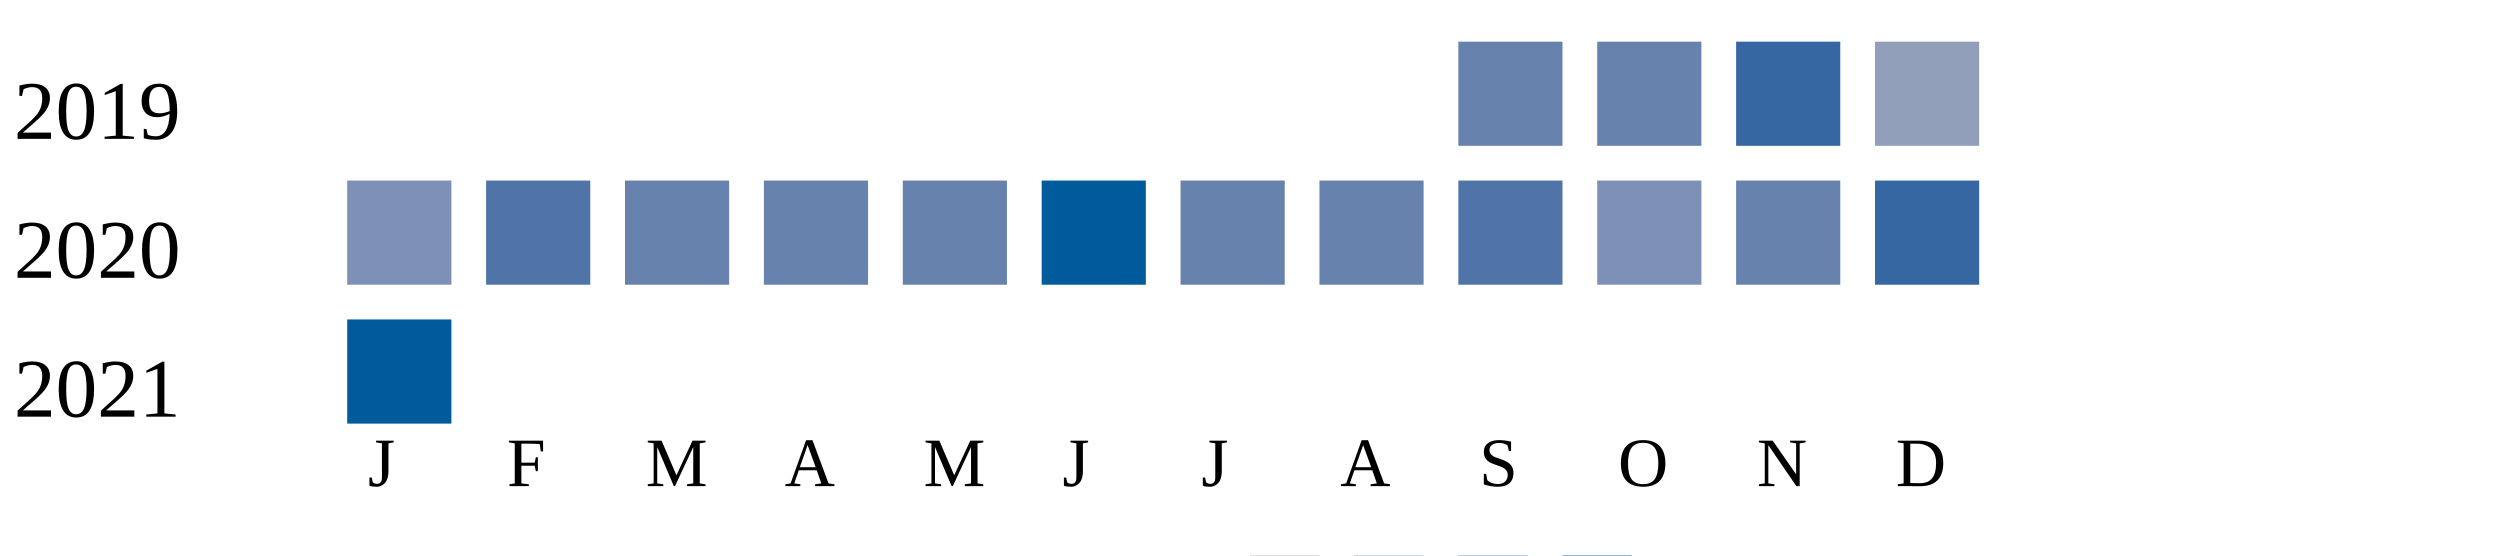
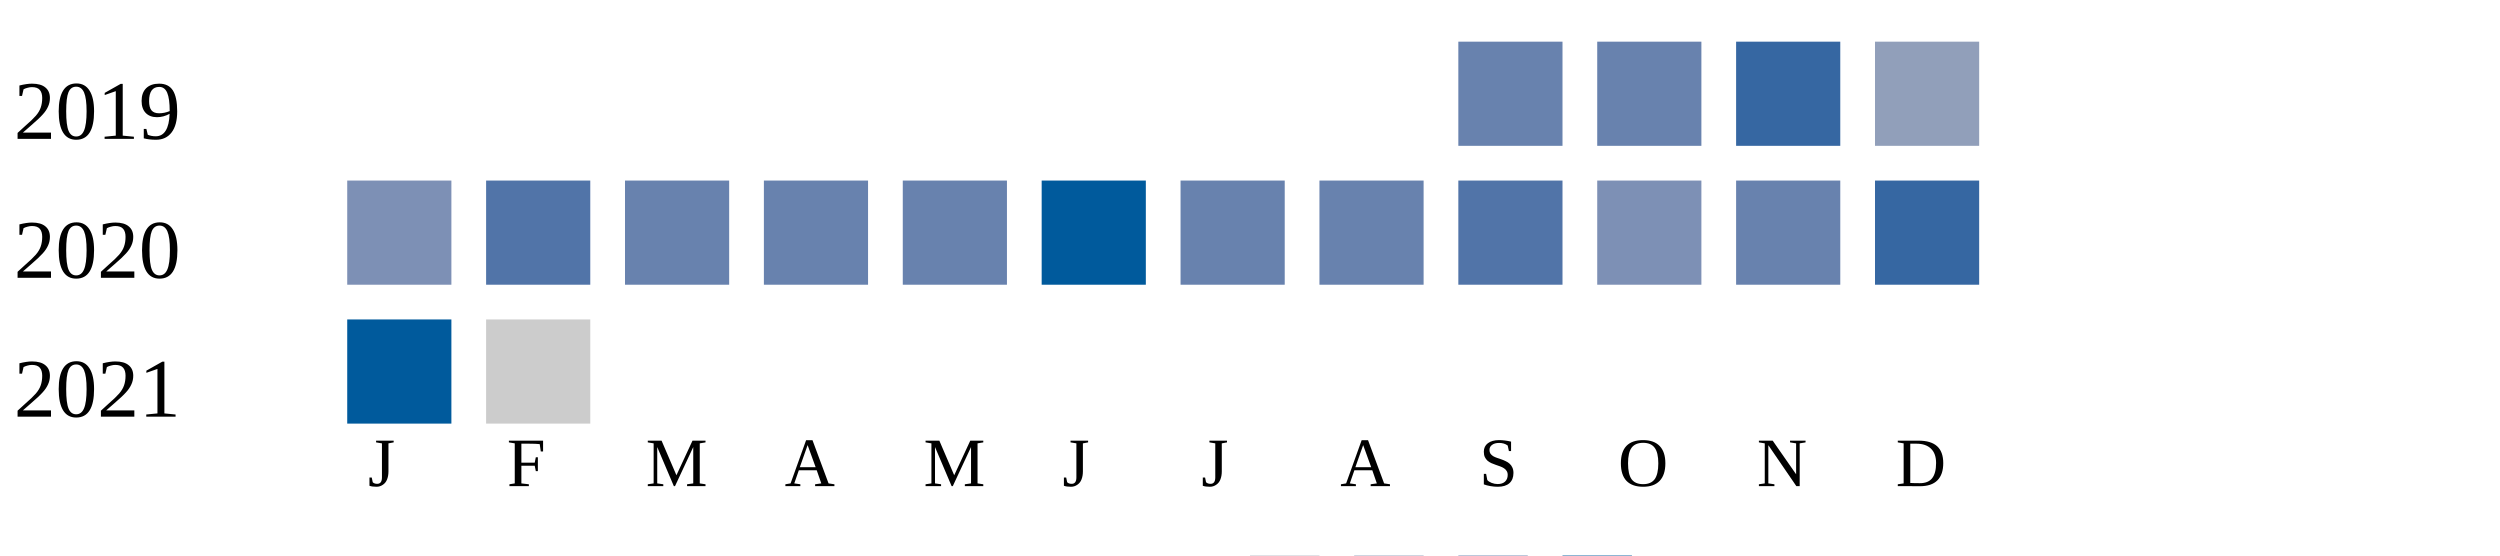
<svg xmlns="http://www.w3.org/2000/svg" width="360" height="80">
  <g transform="translate(0 0)">
    <text x="2" y="20">2019</text>
    <rect x="210" y="6" width="15" height="15" fill="#6882ae" />
    <rect x="230" y="6" width="15" height="15" fill="#6882ae" />
    <rect x="250" y="6" width="15" height="15" fill="#3667a2" />
    <rect x="270" y="6" width="15" height="15" fill="#919fba" />
  </g>
  <g transform="translate(0 20)">
    <text x="2" y="20">2020</text>
    <rect x="50" y="6" width="15" height="15" fill="#7d90b5" />
    <rect x="70" y="6" width="15" height="15" fill="#5174a8" />
    <rect x="90" y="6" width="15" height="15" fill="#6882ae" />
    <rect x="110" y="6" width="15" height="15" fill="#6882ae" />
    <rect x="130" y="6" width="15" height="15" fill="#6882ae" />
    <rect x="150" y="6" width="15" height="15" fill="#005a9c" />
    <rect x="170" y="6" width="15" height="15" fill="#6882ae" />
    <rect x="190" y="6" width="15" height="15" fill="#6882ae" />
    <rect x="210" y="6" width="15" height="15" fill="#5174a8" />
    <rect x="230" y="6" width="15" height="15" fill="#7d90b5" />
    <rect x="250" y="6" width="15" height="15" fill="#6882ae" />
    <rect x="270" y="6" width="15" height="15" fill="#3667a2" />
  </g>
  <g transform="translate(0 40)">
    <text x="2" y="20">2021</text>
    <rect x="50" y="6" width="15" height="15" fill="#005a9c" />
+     <rect x="70" y="6" width="15" height="15" fill="#cccccc" />
  </g>
  <text style="font-size: 10px; text-align: center" x="53" y="70">J</text>
  <text style="font-size: 10px; text-align: center" x="73" y="70">F</text>
  <text style="font-size: 10px; text-align: center" x="93" y="70">M</text>
  <text style="font-size: 10px; text-align: center" x="113" y="70">A</text>
  <text style="font-size: 10px; text-align: center" x="133" y="70">M</text>
  <text style="font-size: 10px; text-align: center" x="153" y="70">J</text>
  <text style="font-size: 10px; text-align: center" x="173" y="70">J</text>
  <text style="font-size: 10px; text-align: center" x="193" y="70">A</text>
  <text style="font-size: 10px; text-align: center" x="213" y="70">S</text>
  <text style="font-size: 10px; text-align: center" x="233" y="70">O</text>
  <text style="font-size: 10px; text-align: center" x="253" y="70">N</text>
  <text style="font-size: 10px; text-align: center" x="273" y="70">D</text>
  <text style="font-size: 10px;" x="155" y="89">Less</text>
  <rect fill="#b9bdc6" width="10" height="10" x="180" y="80" />
  <rect fill="#919fba" width="10" height="10" x="195" y="80" />
  <rect fill="#6882ae" width="10" height="10" x="210" y="80" />
  <rect fill="#005a9c" width="10" height="10" x="225" y="80" />
  <text x="240" y="89" style="font-size: 10px;">More</text>
</svg>
